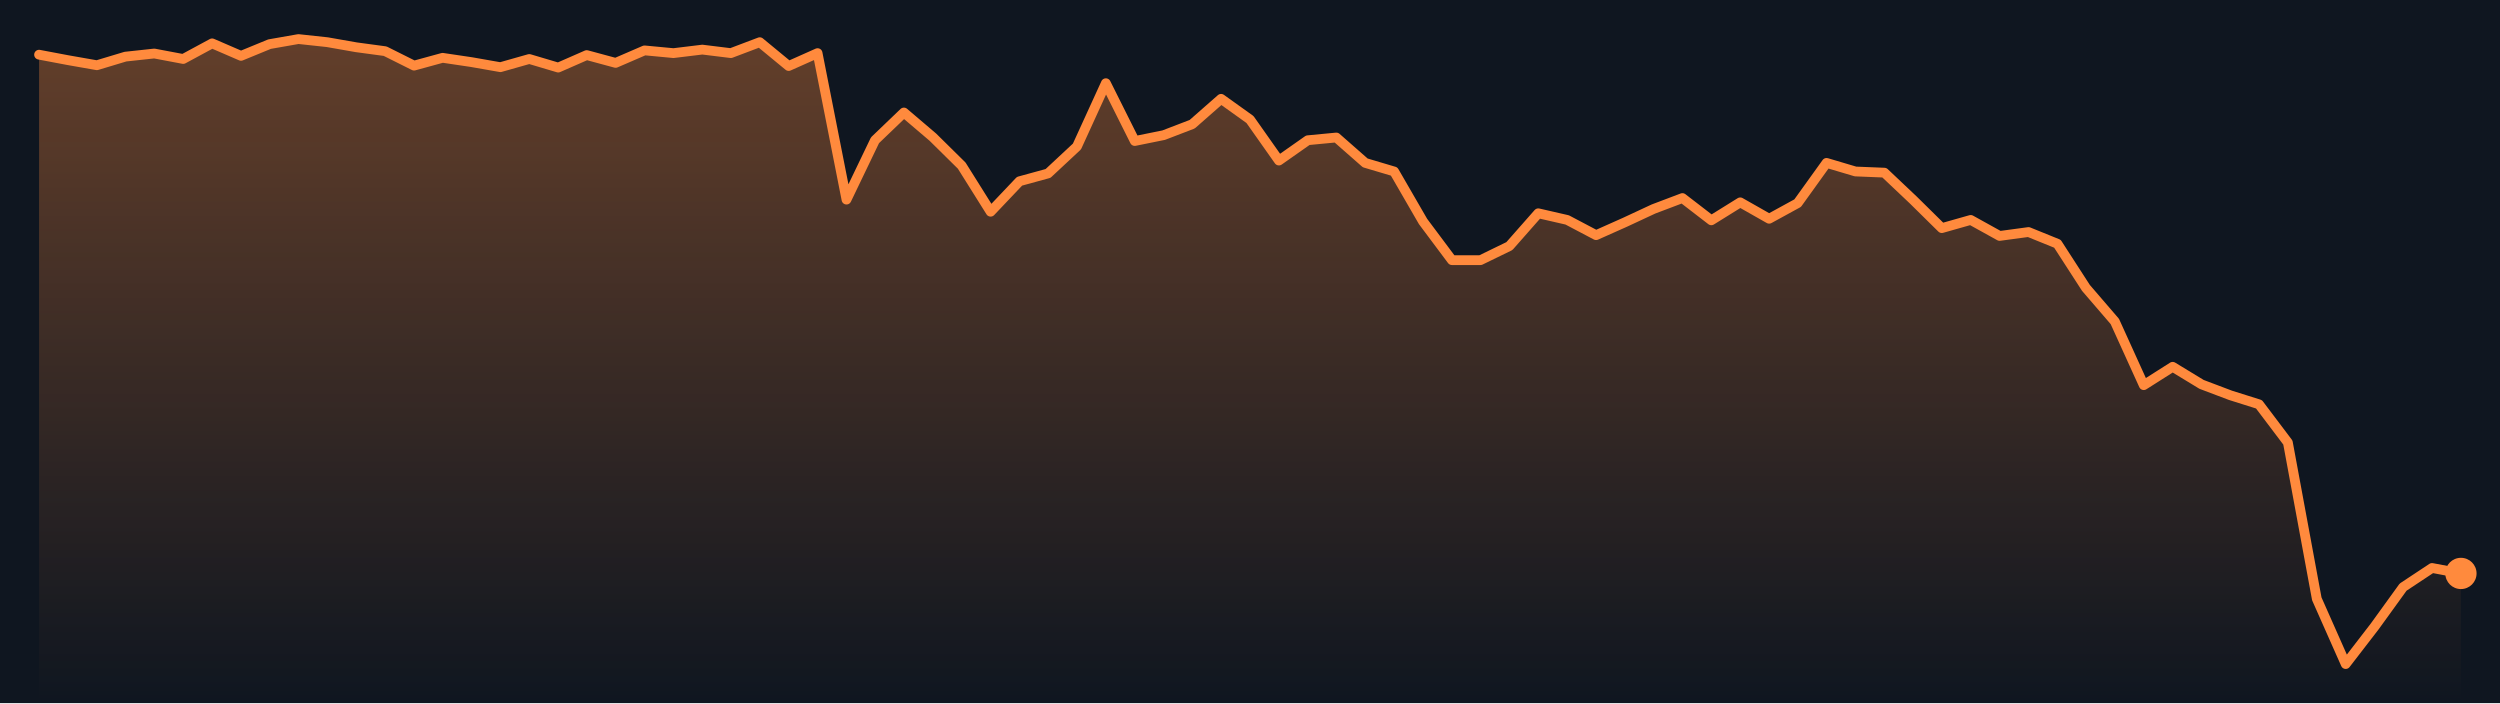
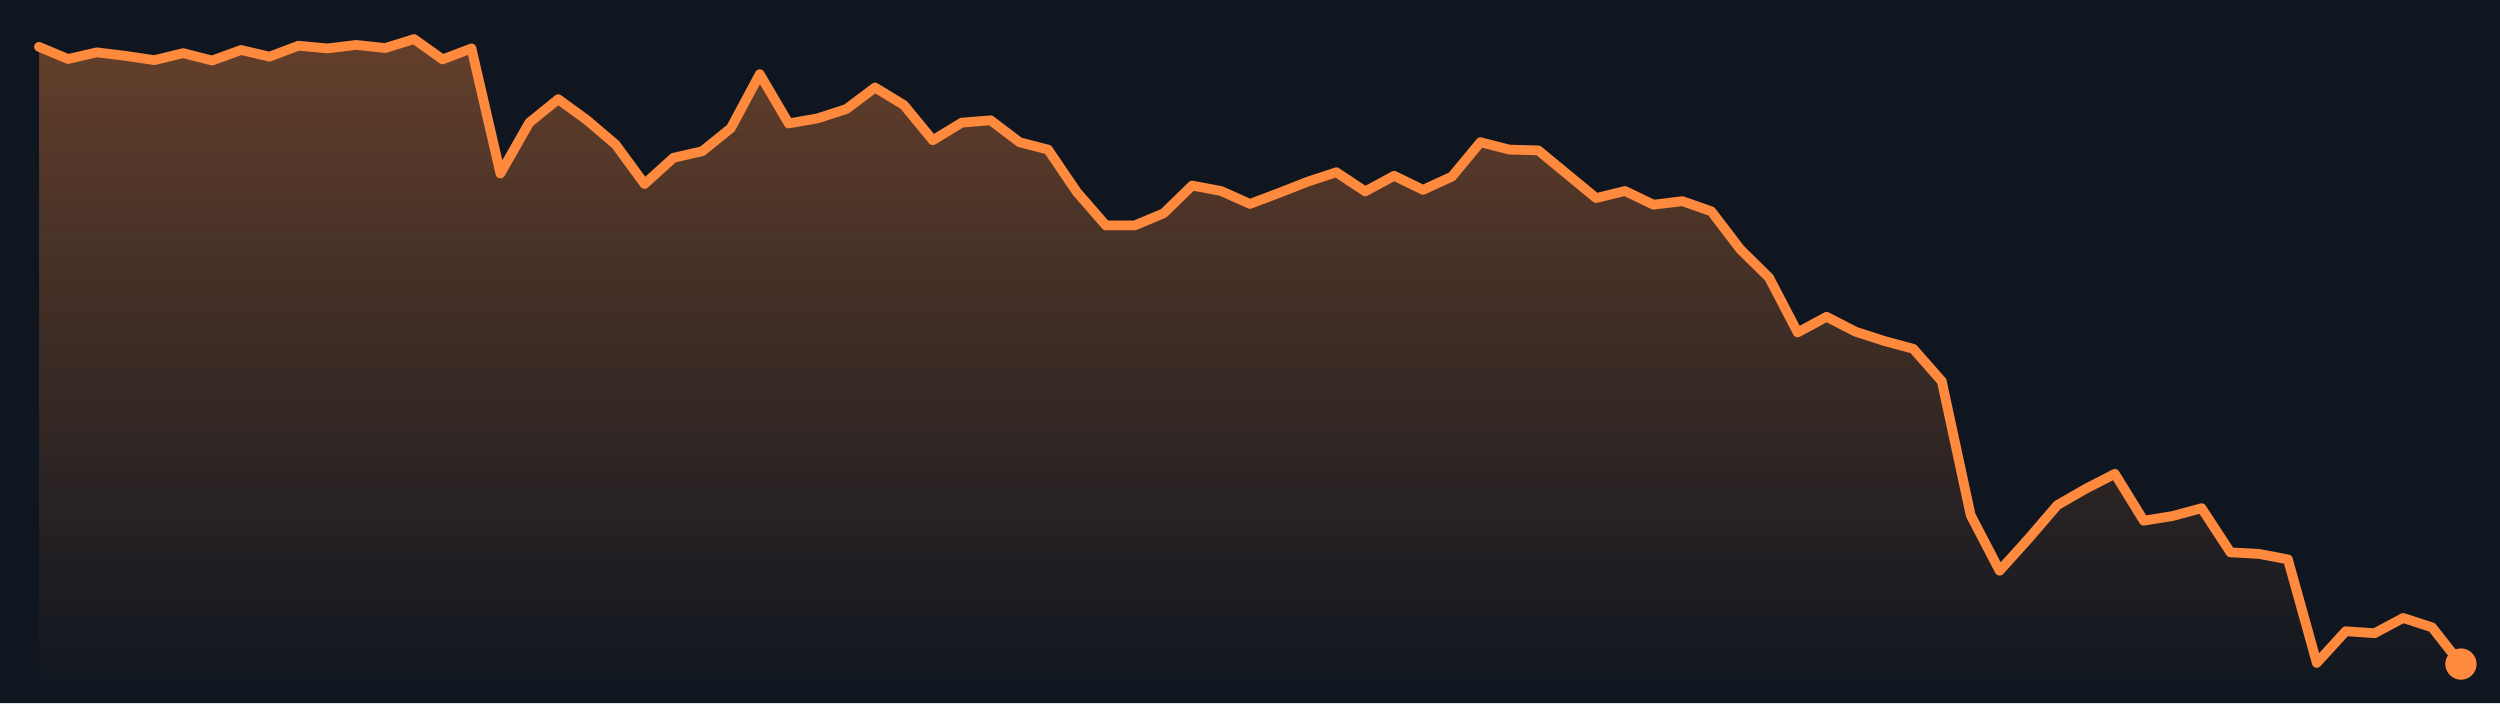
<svg xmlns="http://www.w3.org/2000/svg" viewBox="0 0 640 180" preserveAspectRatio="none" role="img" aria-label="Bitcoin price, last 7 days">
  <defs>
    <linearGradient id="g" x1="0" y1="0" x2="0" y2="1">
      <stop offset="0" stop-color="#ff8a3d" stop-opacity=".35" />
      <stop offset="1" stop-color="#ff8a3d" stop-opacity="0" />
    </linearGradient>
  </defs>
  <rect width="640" height="180" fill="#0f1620" />
-   <polygon points="10.0,180 10.0,14.0 17.4,15.4 24.8,16.7 32.1,14.5 39.5,13.7 46.9,15.1 54.3,11.1 61.7,14.3 69.0,11.3 76.4,10.0 83.8,10.8 91.2,12.1 98.6,13.1 106.0,16.8 113.3,14.8 120.7,15.9 128.1,17.2 135.5,15.1 142.9,17.3 150.2,14.1 157.6,16.1 165.0,12.9 172.4,13.6 179.8,12.7 187.1,13.6 194.5,10.8 201.9,16.9 209.3,13.6 216.7,51.1 224.0,35.9 231.4,28.8 238.8,35.1 246.2,42.4 253.6,54.2 261.0,46.4 268.3,44.4 275.7,37.5 283.1,21.3 290.5,36.1 297.9,34.6 305.2,31.8 312.6,25.3 320.0,30.6 327.4,41.1 334.8,35.9 342.1,35.2 349.5,41.7 356.9,43.9 364.3,56.7 371.7,66.6 379.0,66.6 386.4,63.0 393.8,54.6 401.2,56.3 408.6,60.2 416.0,56.9 423.3,53.5 430.7,50.7 438.1,56.4 445.5,51.8 452.9,56.0 460.2,52.0 467.6,41.7 475.0,43.9 482.4,44.2 489.8,51.2 497.1,58.4 504.5,56.3 511.9,60.4 519.3,59.4 526.7,62.4 534.0,73.7 541.4,82.3 548.8,98.6 556.2,93.9 563.6,98.4 571.0,101.2 578.3,103.5 585.7,113.3 593.1,153.3 600.5,170.0 607.9,160.4 615.2,150.3 622.6,145.4 630.0,146.8 630.0,180" fill="url(#g)" />
-   <polyline points="10.0,14.0 17.4,15.4 24.8,16.7 32.1,14.5 39.5,13.7 46.9,15.1 54.3,11.1 61.7,14.3 69.0,11.3 76.4,10.0 83.8,10.8 91.2,12.1 98.6,13.1 106.0,16.8 113.3,14.8 120.7,15.9 128.1,17.2 135.5,15.1 142.9,17.3 150.2,14.1 157.6,16.1 165.0,12.9 172.4,13.6 179.8,12.7 187.1,13.6 194.5,10.8 201.9,16.9 209.3,13.6 216.7,51.1 224.0,35.9 231.4,28.8 238.8,35.1 246.2,42.4 253.6,54.2 261.0,46.4 268.3,44.4 275.7,37.5 283.1,21.3 290.5,36.1 297.9,34.6 305.2,31.8 312.6,25.3 320.0,30.6 327.4,41.1 334.8,35.9 342.1,35.2 349.5,41.7 356.9,43.9 364.3,56.7 371.7,66.6 379.0,66.6 386.4,63.0 393.8,54.6 401.2,56.3 408.6,60.2 416.0,56.9 423.3,53.5 430.7,50.7 438.1,56.4 445.5,51.8 452.9,56.0 460.2,52.0 467.6,41.7 475.0,43.9 482.4,44.2 489.8,51.2 497.1,58.4 504.5,56.3 511.9,60.4 519.3,59.4 526.7,62.4 534.0,73.7 541.4,82.3 548.8,98.6 556.2,93.9 563.6,98.4 571.0,101.2 578.3,103.5 585.7,113.3 593.1,153.3 600.5,170.0 607.9,160.4 615.2,150.3 622.6,145.4 630.0,146.8" fill="none" stroke="#ff8a3d" stroke-width="2.5" stroke-linejoin="round" stroke-linecap="round" />
-   <circle cx="630.0" cy="146.8" r="4" fill="#ff8a3d" />
+   <polygon points="10.0,180 10.0,12.0 17.4,15.1 24.8,13.4 32.1,14.3 39.5,15.4 46.9,13.6 54.3,15.5 61.7,12.8 69.0,14.5 76.4,11.7 83.8,12.4 91.2,11.5 98.6,12.3 106.0,10.0 113.3,15.2 120.7,12.4 128.1,44.4 135.5,31.4 142.9,25.4 150.2,30.7 157.6,37.0 165.0,47.1 172.4,40.4 179.8,38.7 187.1,32.8 194.5,19.0 201.9,31.6 209.3,30.3 216.7,27.9 224.0,22.4 231.4,26.9 238.8,35.9 246.2,31.4 253.6,30.8 261.0,36.4 268.3,38.3 275.7,49.2 283.1,57.7 290.5,57.7 297.9,54.6 305.2,47.5 312.6,48.9 320.0,52.2 327.4,49.4 334.8,46.5 342.1,44.1 349.5,49.0 356.9,45.0 364.3,48.6 371.7,45.2 379.0,36.4 386.4,38.3 393.8,38.5 401.2,44.6 408.6,50.7 416.0,48.9 423.3,52.4 430.7,51.5 438.1,54.1 445.5,63.8 452.9,71.1 460.2,85.1 467.6,81.1 475.0,84.9 482.4,87.3 489.8,89.3 497.1,97.6 504.5,131.9 511.9,146.1 519.3,137.9 526.7,129.3 534.0,125.1 541.4,121.3 548.8,133.3 556.2,132.1 563.6,130.1 571.0,141.4 578.3,141.8 585.7,143.2 593.1,169.7 600.5,161.6 607.9,162.1 615.2,158.2 622.6,160.6 630.0,170.0 630.0,180" fill="url(#g)" />
+   <polyline points="10.0,12.0 17.4,15.1 24.8,13.4 32.1,14.3 39.5,15.4 46.9,13.6 54.3,15.5 61.7,12.8 69.0,14.5 76.4,11.7 83.8,12.4 91.2,11.5 98.6,12.3 106.0,10.0 113.3,15.2 120.7,12.4 128.1,44.4 135.5,31.4 142.9,25.4 150.2,30.7 157.6,37.0 165.0,47.1 172.4,40.4 179.8,38.7 187.1,32.8 194.5,19.0 201.9,31.6 209.3,30.3 216.7,27.9 224.0,22.4 231.4,26.9 238.8,35.9 246.2,31.4 253.6,30.8 261.0,36.4 268.3,38.3 275.7,49.2 283.1,57.7 290.5,57.7 297.9,54.6 305.2,47.5 312.6,48.9 320.0,52.2 327.4,49.4 334.8,46.5 342.1,44.1 349.5,49.0 356.9,45.0 364.3,48.6 371.7,45.2 379.0,36.4 386.4,38.3 393.8,38.5 401.2,44.6 408.6,50.7 416.0,48.9 423.3,52.4 430.7,51.5 438.1,54.1 445.5,63.8 452.9,71.1 460.2,85.1 467.6,81.1 475.0,84.9 482.4,87.3 489.8,89.3 497.1,97.6 504.5,131.9 511.9,146.1 519.3,137.9 526.7,129.3 534.0,125.1 541.4,121.3 548.8,133.3 556.2,132.1 563.6,130.1 571.0,141.4 578.3,141.8 585.7,143.2 593.1,169.7 600.5,161.6 607.9,162.1 615.2,158.2 622.6,160.6 630.0,170.0" fill="none" stroke="#ff8a3d" stroke-width="2.5" stroke-linejoin="round" stroke-linecap="round" />
+   <circle cx="630.0" cy="170.0" r="4" fill="#ff8a3d" />
</svg>
